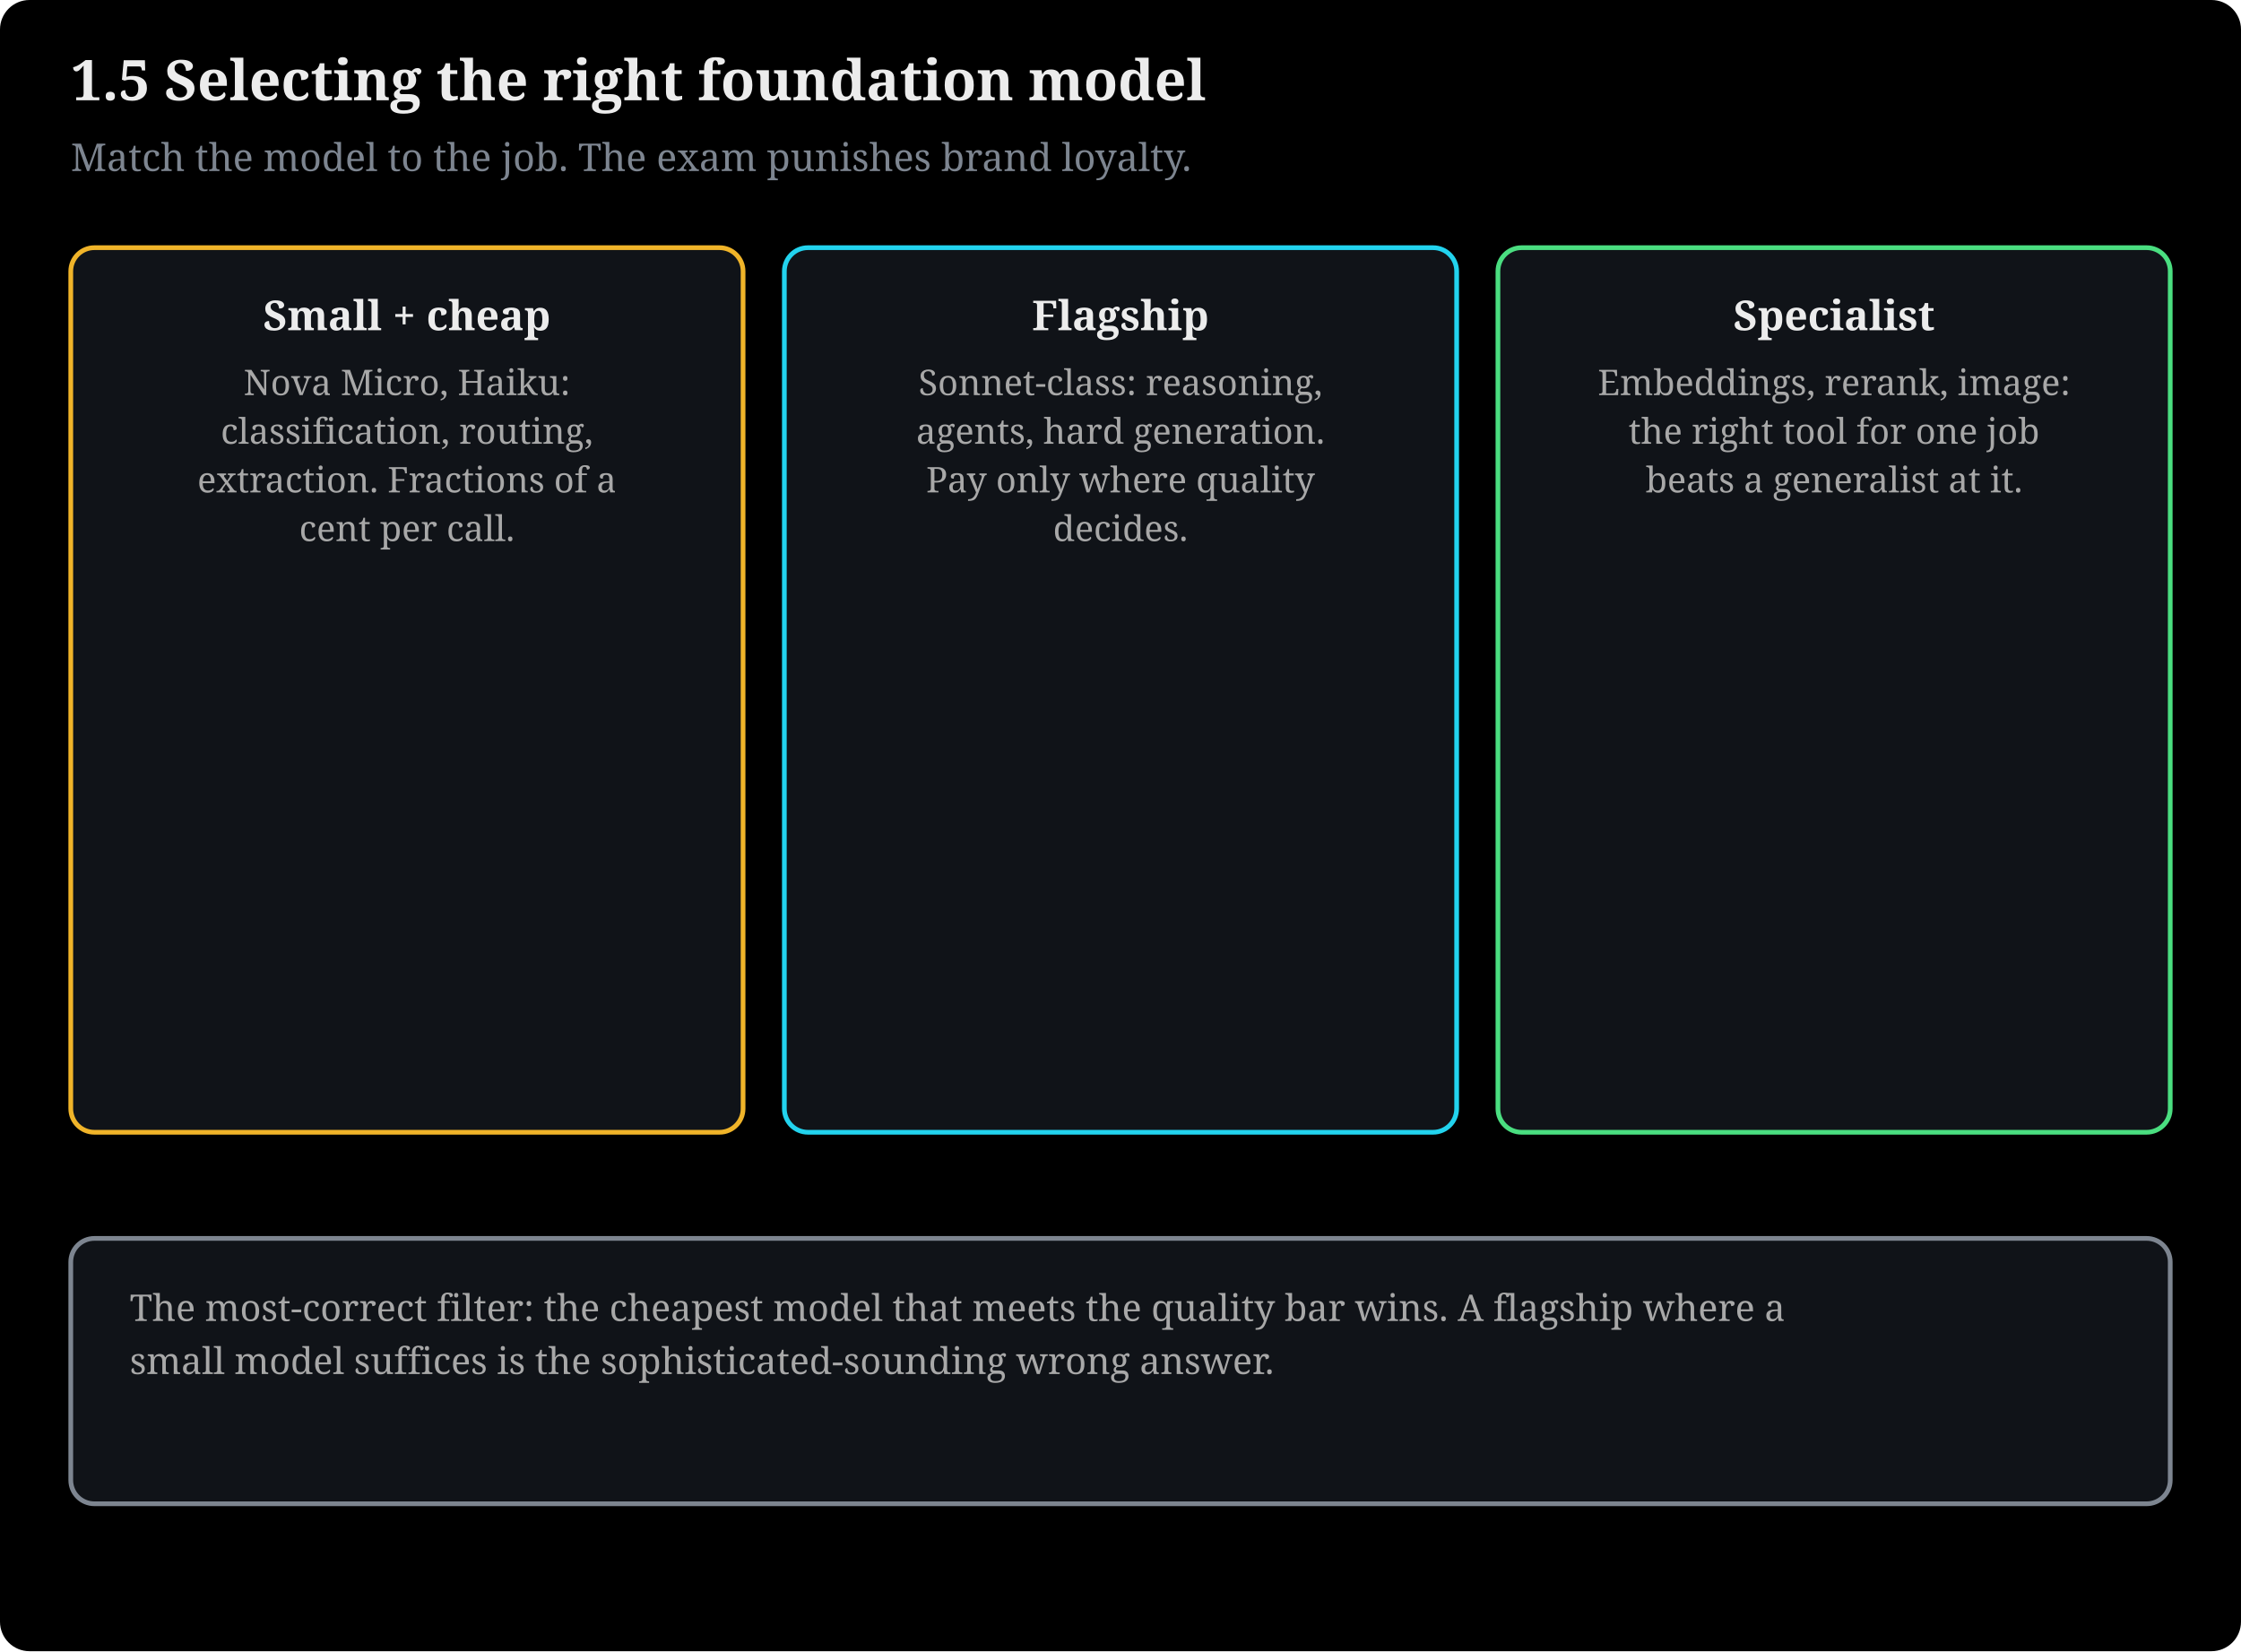
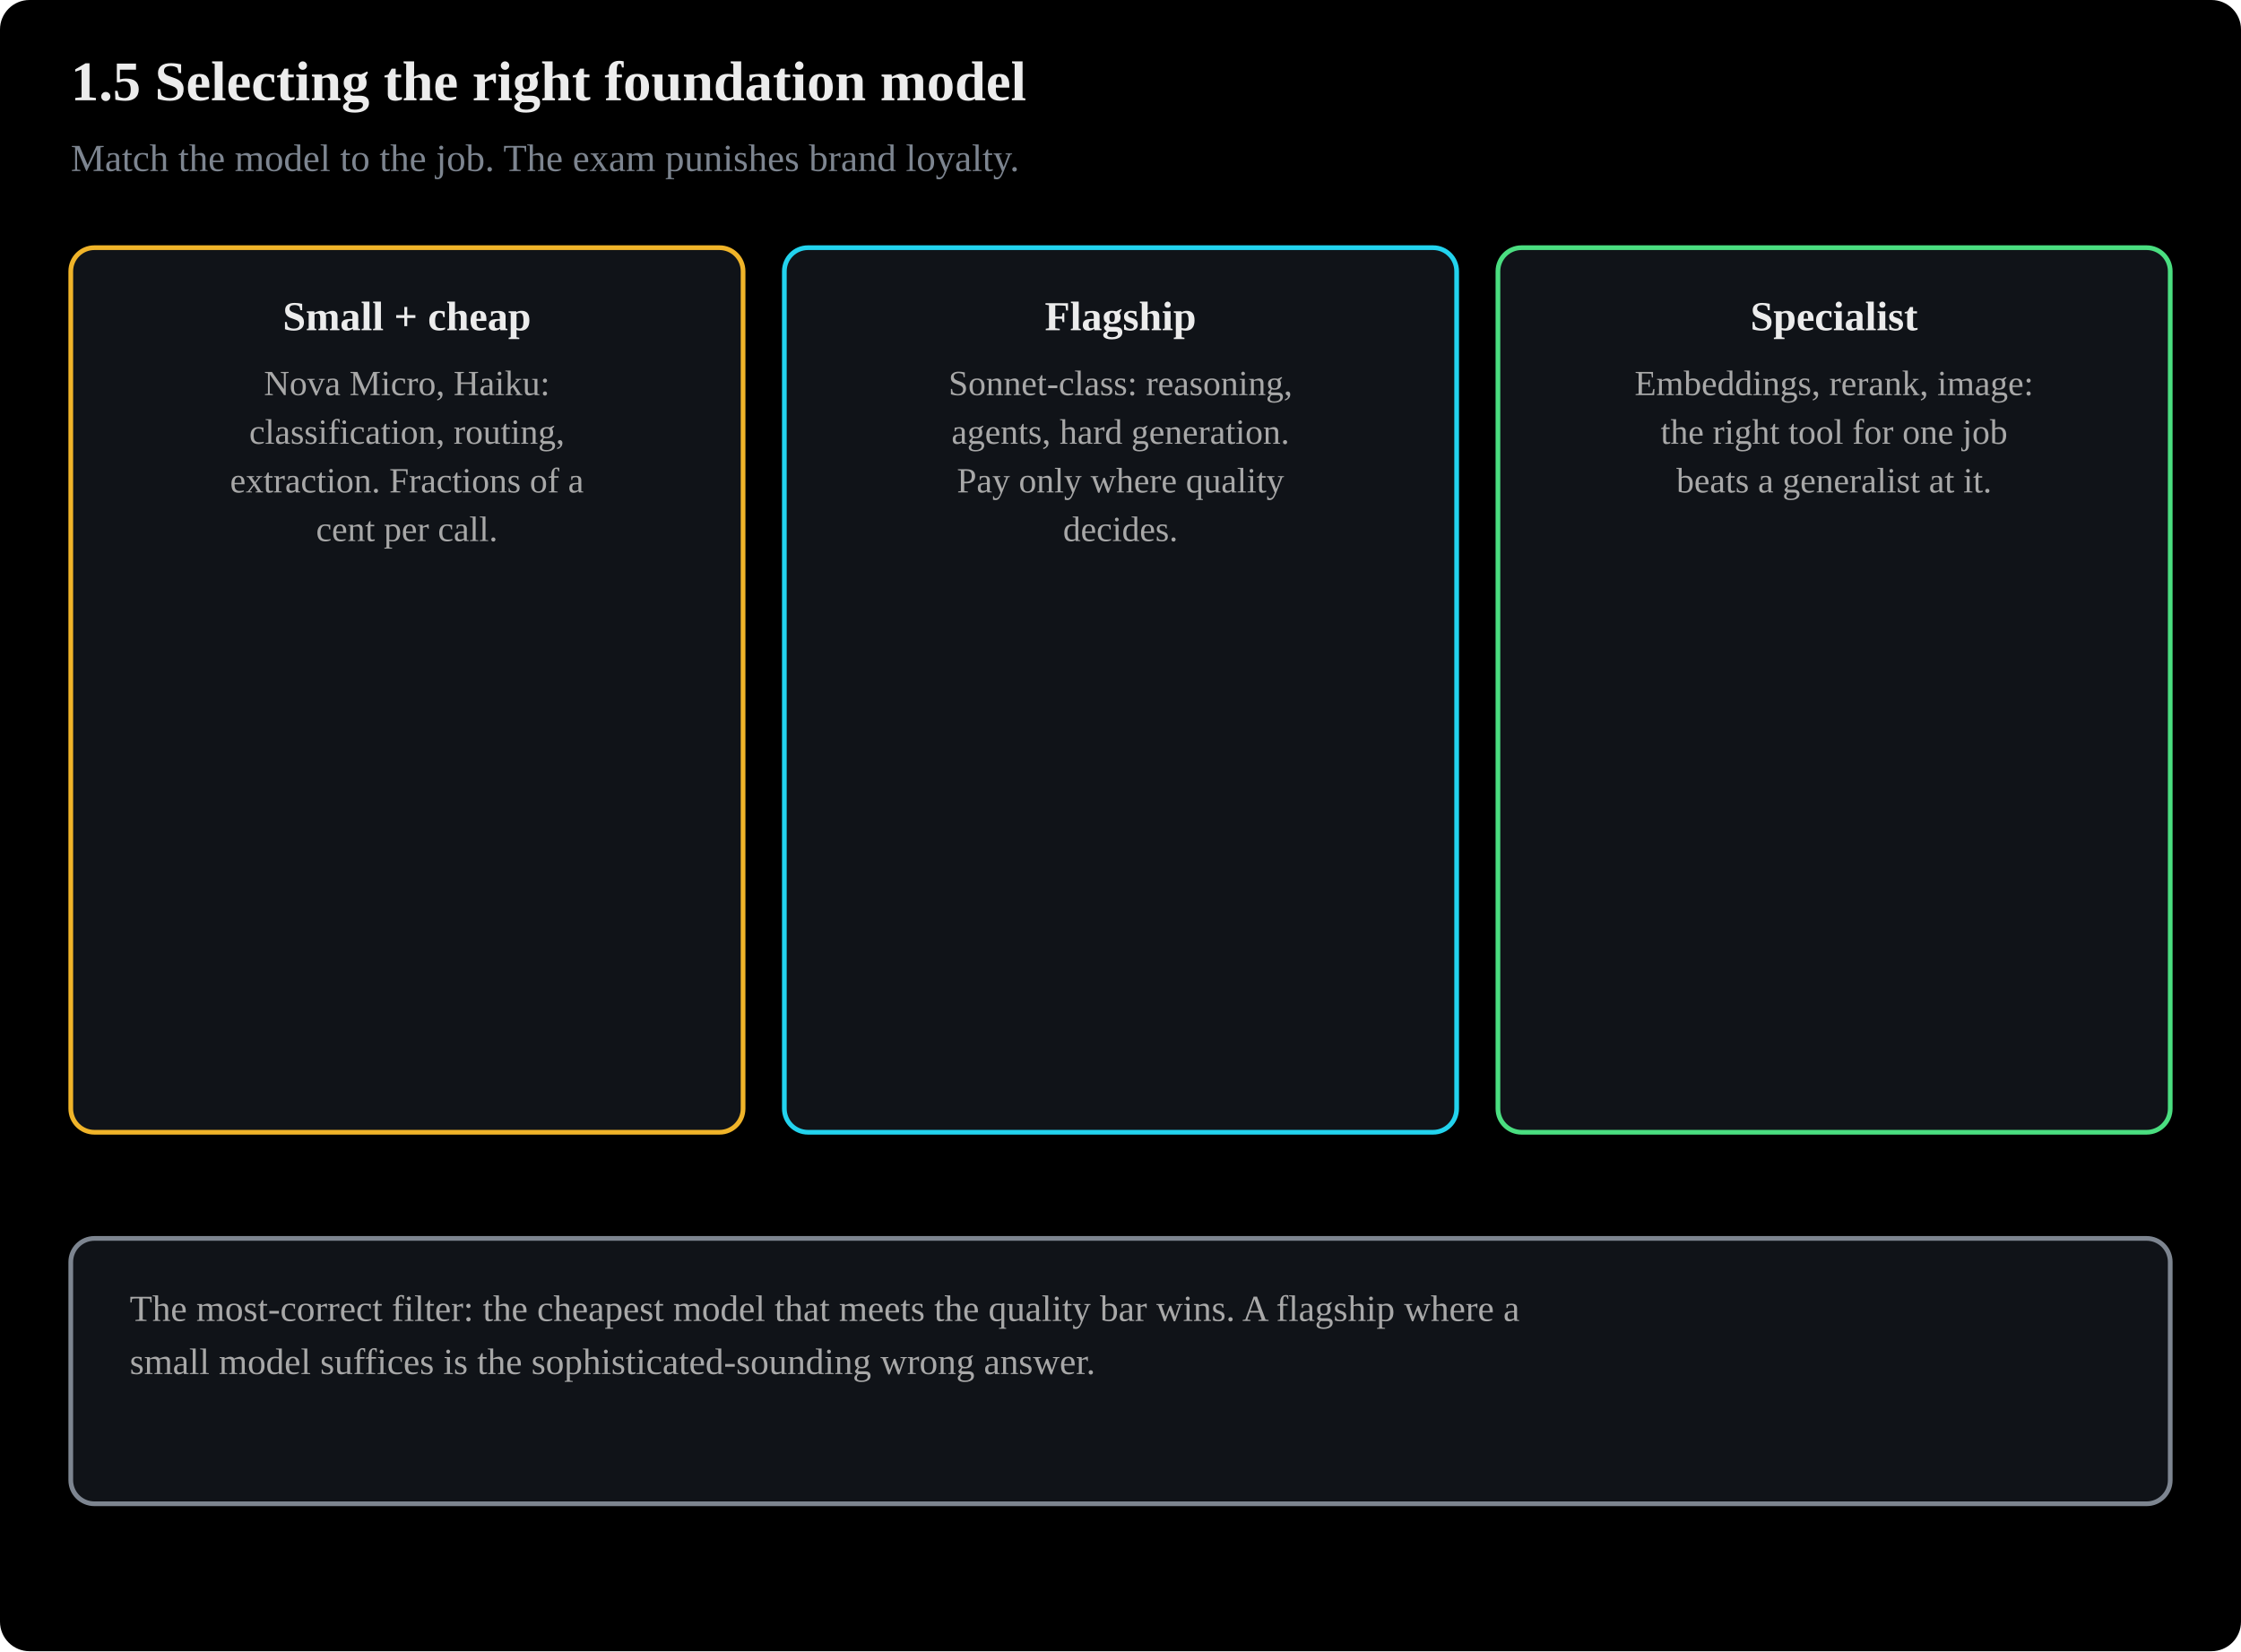
- <svg xmlns="http://www.w3.org/2000/svg" viewBox="0 0 760 560" width="100%" style="max-width:780px" font-family="Charis SIL, Georgia, serif" role="img">
+ <svg xmlns="http://www.w3.org/2000/svg" viewBox="0 0 760 560" width="100%" style="max-width:780px" font-family="Anthropic Sans, Inter, Source Sans 3, IBM Plex Sans, sans-serif" role="img">
  <rect x="0" y="0" width="760" height="560" fill="#000000" rx="10" />
  <text x="24" y="34" font-size="19" font-weight="bold" fill="#ececec">1.5 Selecting the right foundation model</text>
  <text x="24" y="58" font-size="13" fill="#7d8590">Match the model to the job. The exam punishes brand loyalty.</text>
  <rect x="24.0" y="84" width="228.0" height="300" rx="8" fill="#101318" stroke="#f0b429" stroke-width="1.6" />
  <text x="138.0" y="112" font-size="14" fill="#ececec" text-anchor="middle" font-weight="bold">Small + cheap</text>
  <text x="138.0" y="134.0" font-size="12" fill="#a8a8a8" text-anchor="middle">Nova Micro, Haiku:</text>
  <text x="138.0" y="150.5" font-size="12" fill="#a8a8a8" text-anchor="middle">classification, routing,</text>
  <text x="138.0" y="167.0" font-size="12" fill="#a8a8a8" text-anchor="middle">extraction. Fractions of a</text>
  <text x="138.0" y="183.5" font-size="12" fill="#a8a8a8" text-anchor="middle">cent per call.</text>
  <rect x="266.0" y="84" width="228.0" height="300" rx="8" fill="#101318" stroke="#22d3ee" stroke-width="1.6" />
  <text x="380.0" y="112" font-size="14" fill="#ececec" text-anchor="middle" font-weight="bold">Flagship</text>
  <text x="380.0" y="134.0" font-size="12" fill="#a8a8a8" text-anchor="middle">Sonnet-class: reasoning,</text>
  <text x="380.0" y="150.5" font-size="12" fill="#a8a8a8" text-anchor="middle">agents, hard generation.</text>
  <text x="380.0" y="167.0" font-size="12" fill="#a8a8a8" text-anchor="middle">Pay only where quality</text>
  <text x="380.0" y="183.5" font-size="12" fill="#a8a8a8" text-anchor="middle">decides.</text>
  <rect x="508.0" y="84" width="228.0" height="300" rx="8" fill="#101318" stroke="#4ade80" stroke-width="1.6" />
  <text x="622.0" y="112" font-size="14" fill="#ececec" text-anchor="middle" font-weight="bold">Specialist</text>
  <text x="622.0" y="134.0" font-size="12" fill="#a8a8a8" text-anchor="middle">Embeddings, rerank, image:</text>
  <text x="622.0" y="150.5" font-size="12" fill="#a8a8a8" text-anchor="middle">the right tool for one job</text>
  <text x="622.0" y="167.0" font-size="12" fill="#a8a8a8" text-anchor="middle">beats a generalist at it.</text>
  <rect x="24" y="420" width="712" height="90" rx="8" fill="#101318" stroke="#7d8590" stroke-width="1.6" />
  <text x="44" y="448" font-size="12.5" fill="#a8a8a8" text-anchor="start">The most-correct filter: the cheapest model that meets the quality bar wins. A flagship where a</text>
  <text x="44" y="466" font-size="12.5" fill="#a8a8a8" text-anchor="start">small model suffices is the sophisticated-sounding wrong answer.</text>
</svg>
